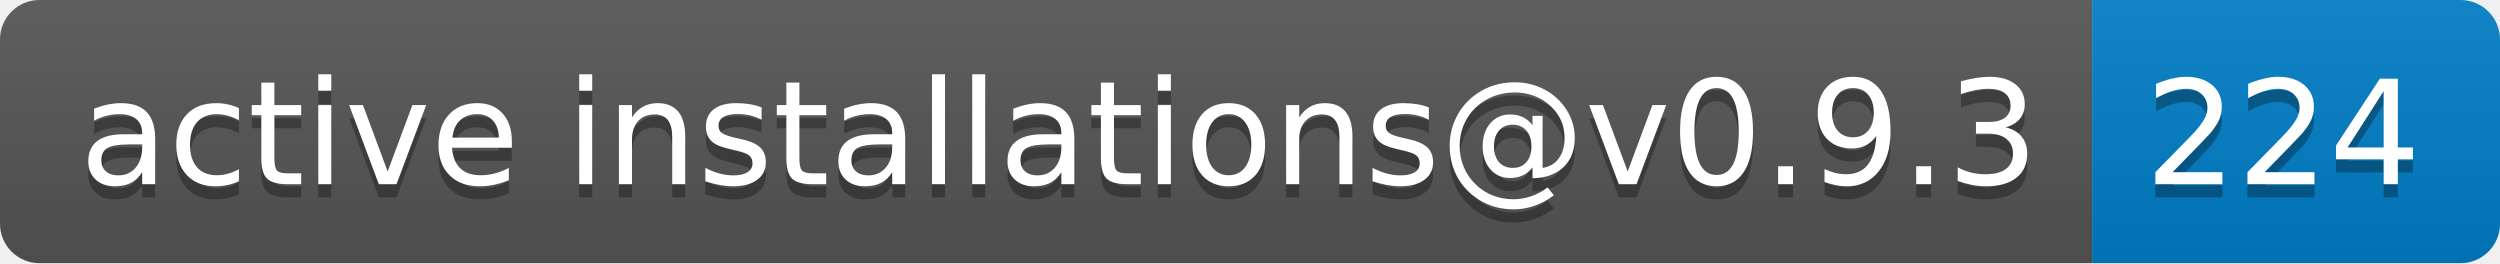
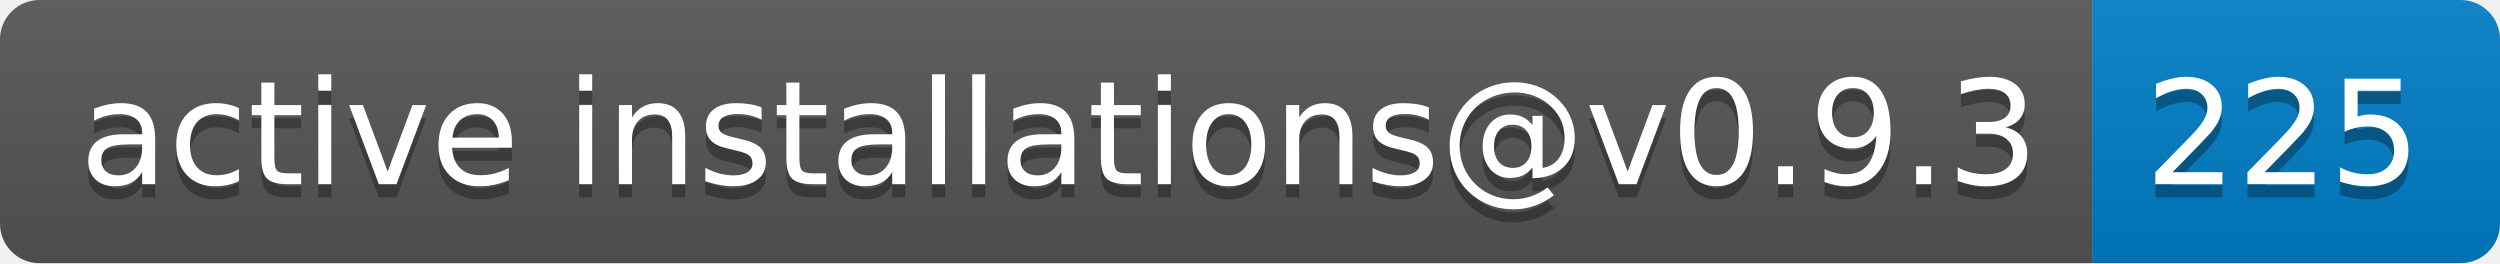
- <svg xmlns="http://www.w3.org/2000/svg" width="190" height="20" role="img" aria-label="active installations@v0.9.3: 224">
+ <svg xmlns="http://www.w3.org/2000/svg" width="190" height="20" role="img" aria-label="active installations@v0.9.3: 225">
  <linearGradient id="s" x2="0" y2="100%">
    <stop offset="0" stop-color="#bbb" stop-opacity=".1" />
    <stop offset="1" stop-opacity=".1" />
  </linearGradient>
  <clipPath id="r">
    <rect width="190" height="20" rx="3" fill="#fff" />
  </clipPath>
  <g clip-path="url(#r)">
    <rect width="159" height="20" fill="#555" />
    <rect x="159" width="31" height="20" fill="#007ec6" />
    <rect width="190" height="20" fill="url(#s)" />
  </g>
  <g fill="#fff" text-anchor="middle" font-family="Verdana,Geneva,DejaVu Sans,sans-serif" text-rendering="geometricPrecision" font-size="110">
    <text aria-hidden="true" x="805" y="150" fill="#010101" fill-opacity=".3" transform="scale(.1)" textLength="1490">active installations@v0.9.3</text>
    <text x="805" y="140" transform="scale(.1)" fill="#fff" textLength="1490">active installations@v0.9.3</text>
-     <text aria-hidden="true" x="1735" y="150" fill="#010101" fill-opacity=".3" transform="scale(.1)" textLength="210">224</text>
-     <text x="1735" y="140" transform="scale(.1)" fill="#fff" textLength="210">224</text>
+     <text aria-hidden="true" x="1735" y="150" fill="#010101" fill-opacity=".3" transform="scale(.1)" textLength="210">225</text>
+     <text x="1735" y="140" transform="scale(.1)" fill="#fff" textLength="210">225</text>
  </g>
</svg>
